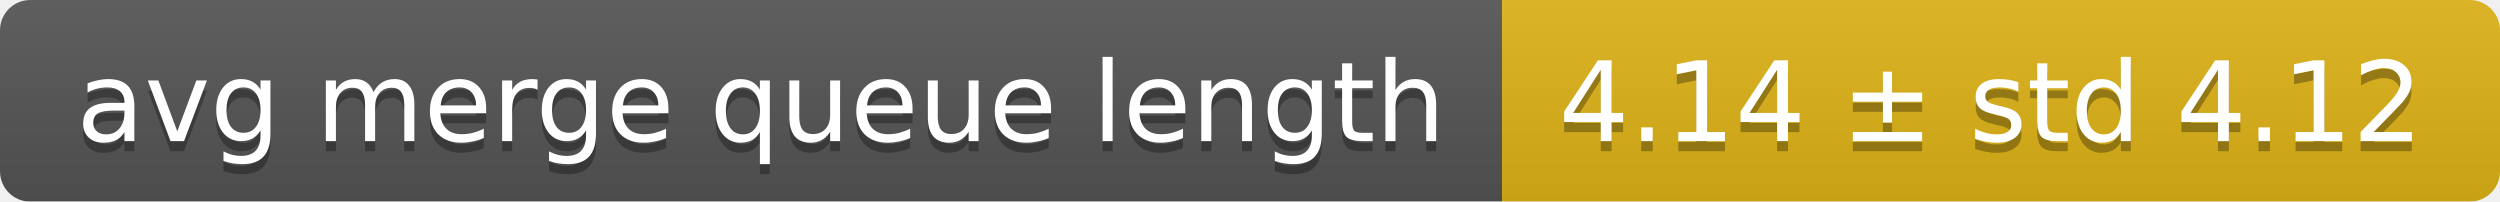
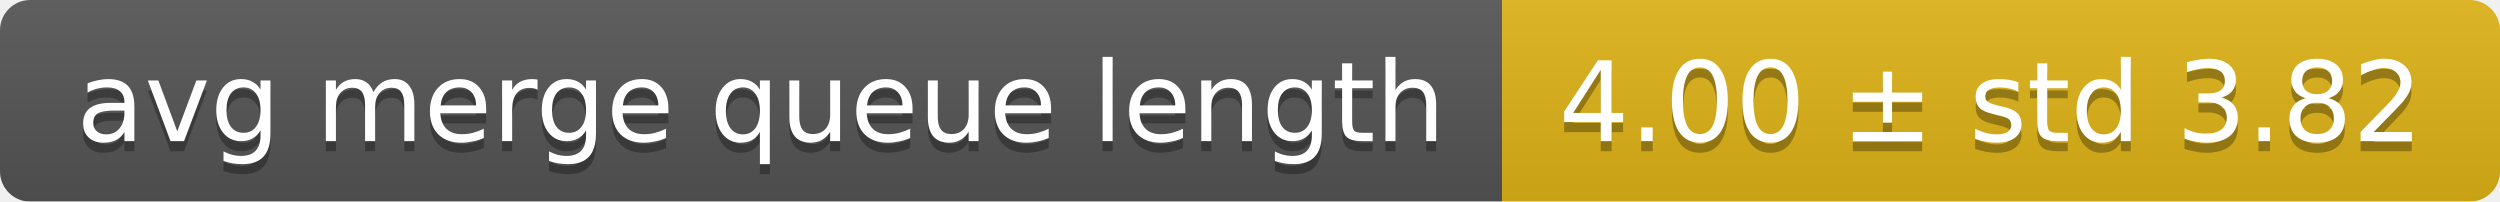
<svg xmlns="http://www.w3.org/2000/svg" width="248" height="20">
  <linearGradient id="smooth" x2="0" y2="100%">
    <stop offset="0" stop-color="#bbb" stop-opacity=".1" />
    <stop offset="1" stop-opacity=".1" />
  </linearGradient>
  <mask id="round">
    <rect width="248" height="20" rx="3" fill="#fff" />
  </mask>
  <g mask="url(#round)">
    <rect width="149" height="20" fill="#555" />
    <rect x="149" width="99" height="20" fill="#dfb317" />
    <rect width="248" height="20" fill="url(#smooth)" />
  </g>
  <g fill="#fff" text-anchor="middle" font-family="DejaVu Sans,Verdana,Geneva,sans-serif" font-size="11">
    <text x="75.5" y="15" fill="#010101" fill-opacity=".3">avg merge queue length</text>
    <text x="75.5" y="14">avg merge queue length</text>
-     <text x="197.5" y="15" fill="#010101" fill-opacity=".3">4.14 ± std 4.12</text>
-     <text x="197.5" y="14">4.14 ± std 4.12</text>
+     <text x="197.5" y="15" fill="#010101" fill-opacity=".3">4.00 ± std 3.82</text>
+     <text x="197.5" y="14">4.00 ± std 3.82</text>
  </g>
</svg>
